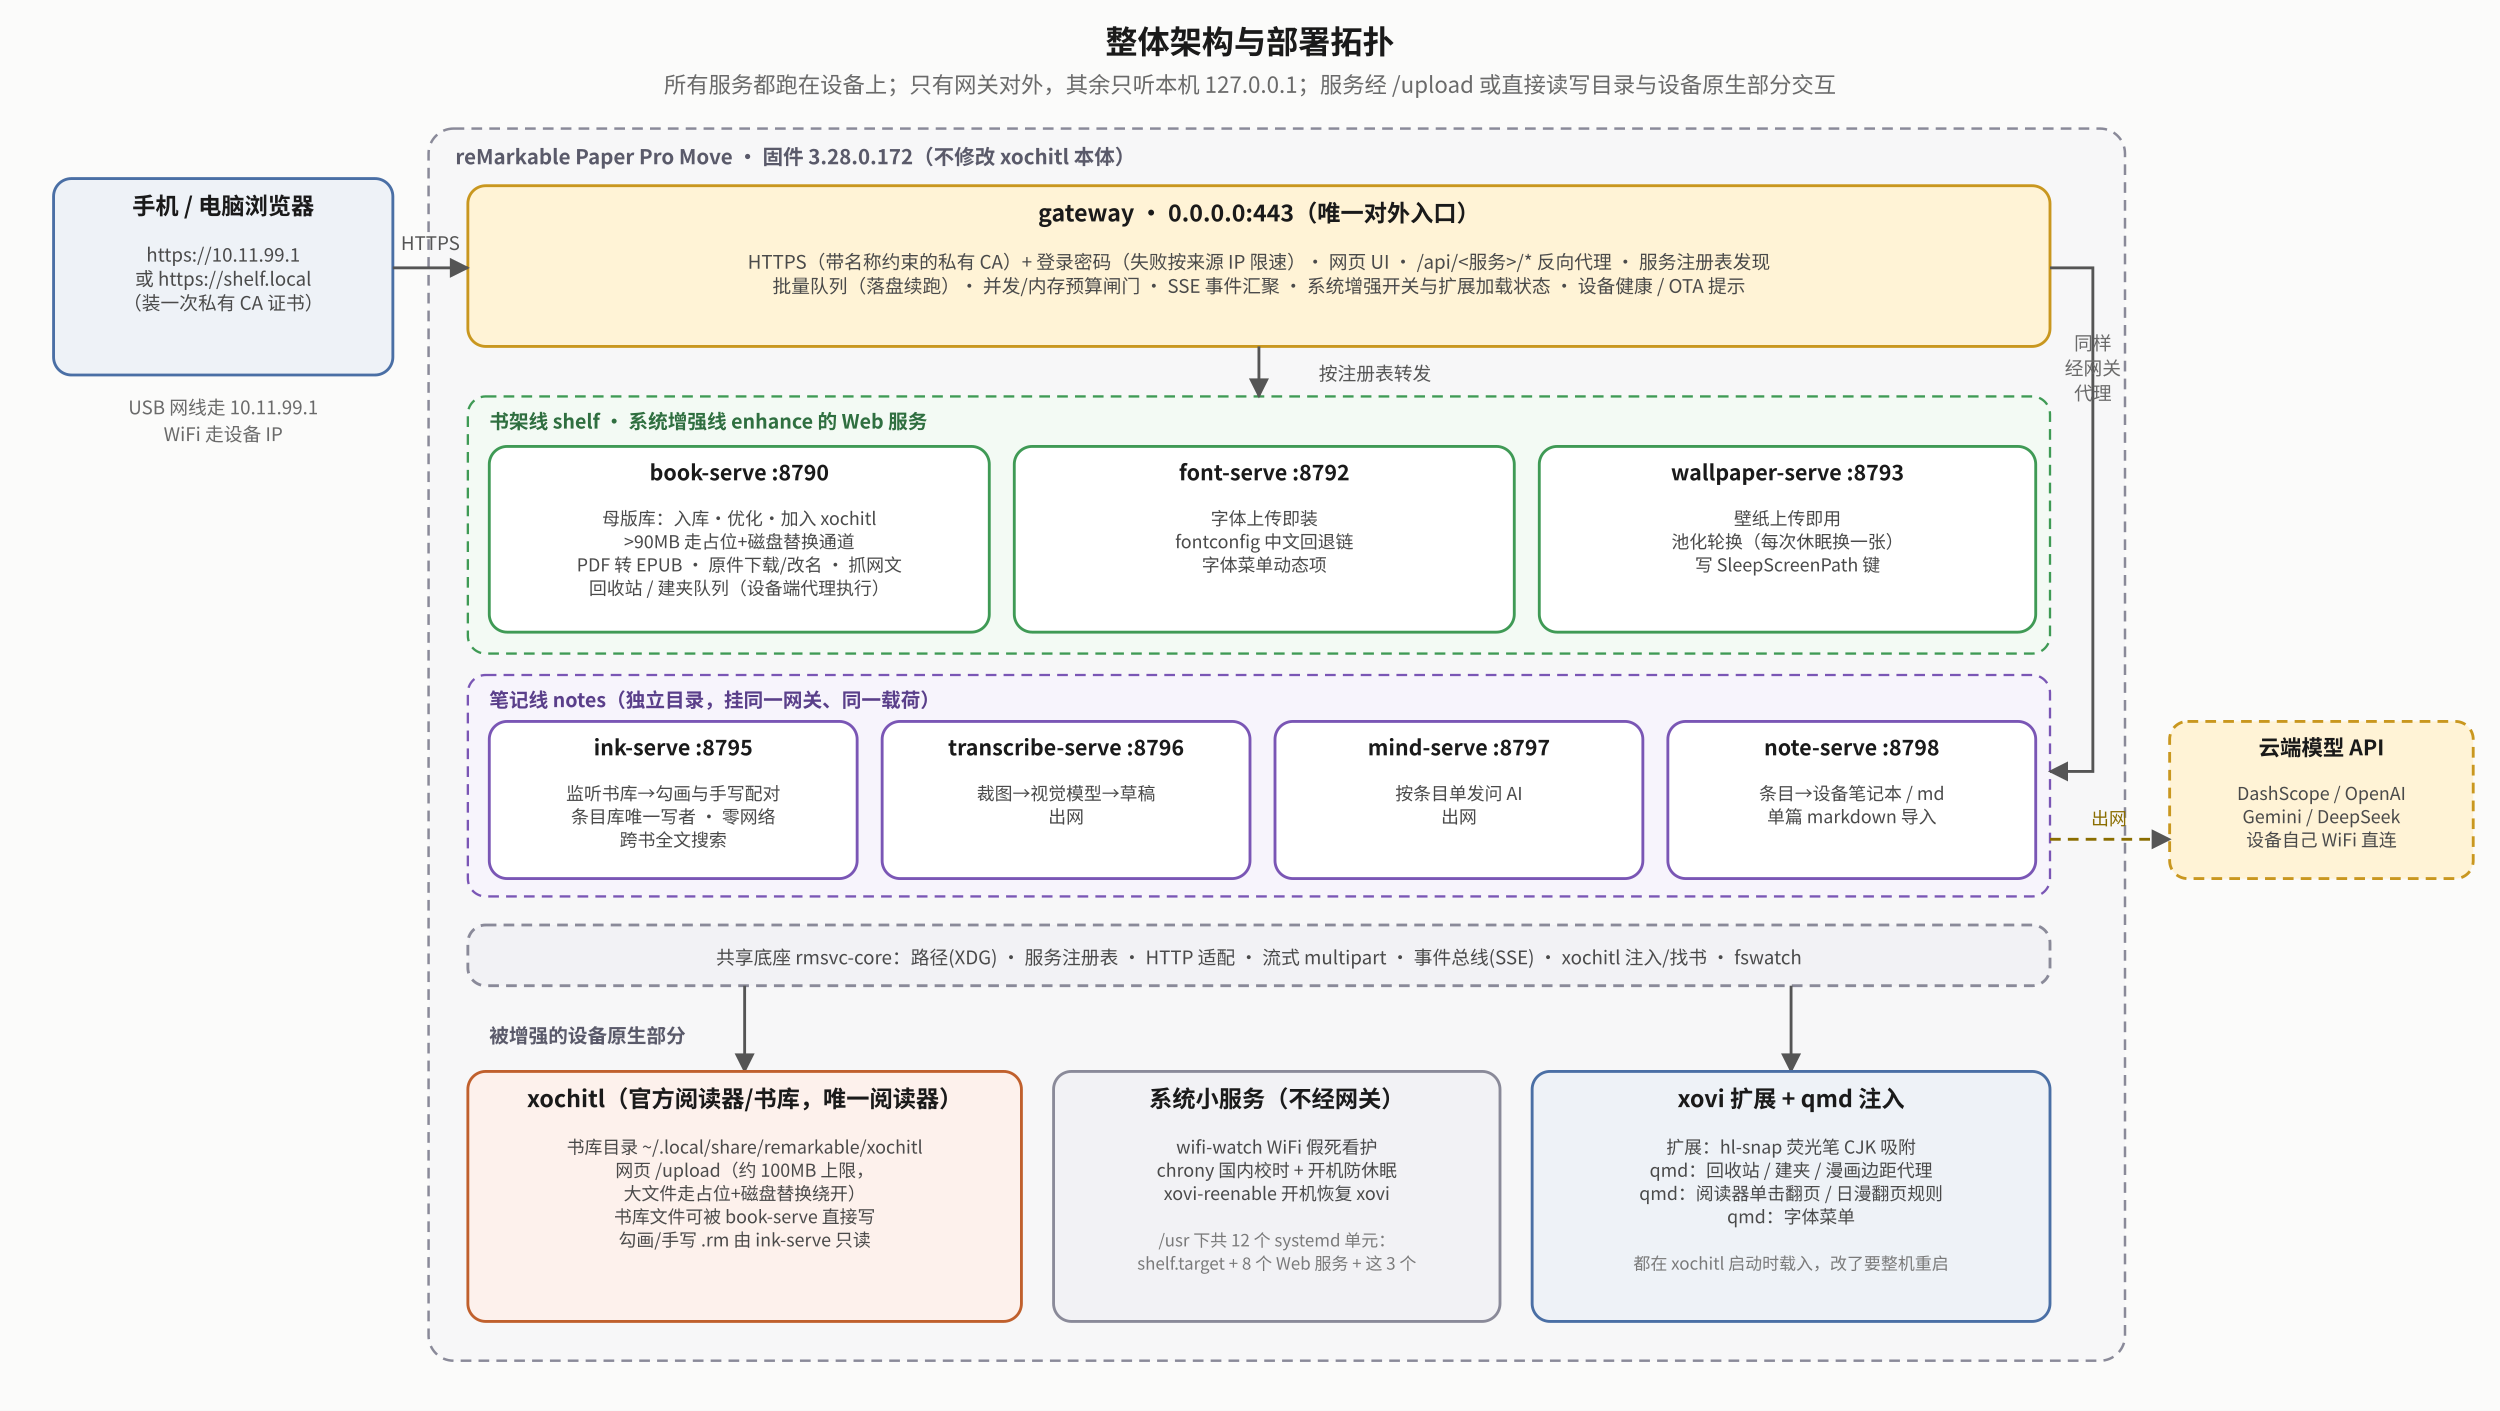
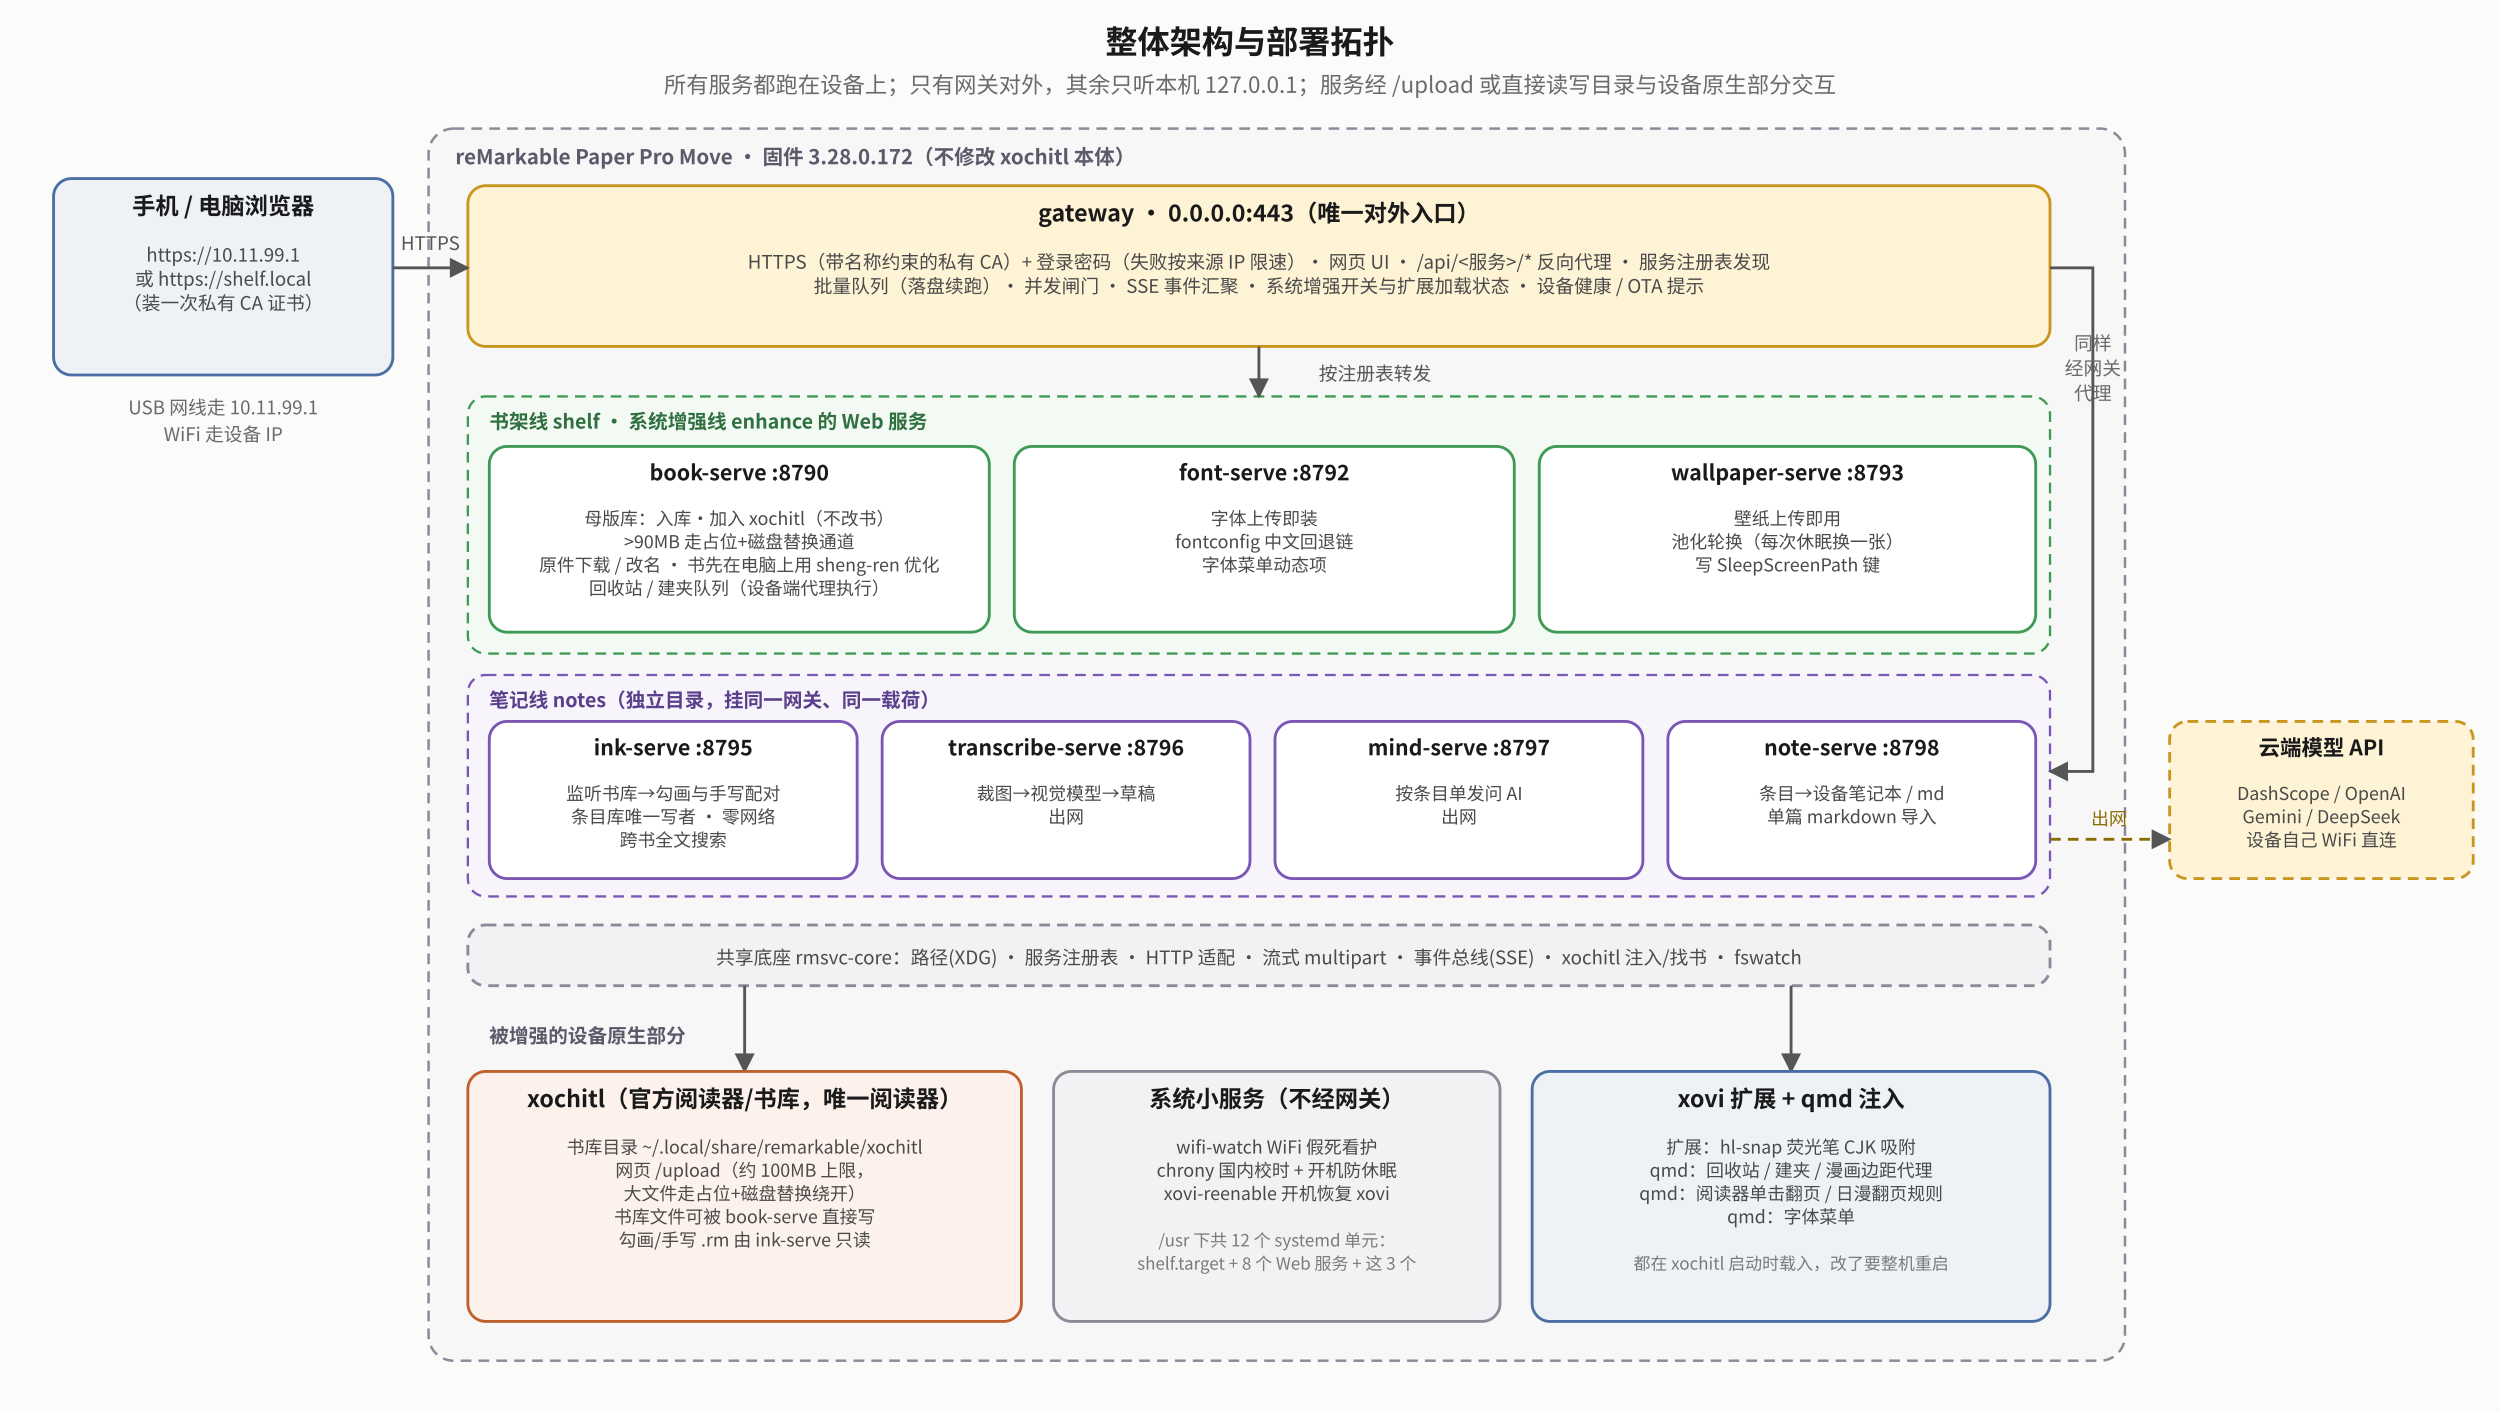
<svg xmlns="http://www.w3.org/2000/svg" viewBox="0 0 1400 790" font-family="Noto Sans CJK SC, sans-serif">
  <defs>
    <marker id="top-a" viewBox="0 0 10 10" refX="9" refY="5" markerWidth="7" markerHeight="7" orient="auto-start-reverse">
      <path d="M0,0 L10,5 L0,10 z" fill="#555" />
    </marker>
    <marker id="top-r" viewBox="0 0 10 10" refX="9" refY="5" markerWidth="7" markerHeight="7" orient="auto-start-reverse">
      <path d="M0,0 L10,5 L0,10 z" fill="#b0451f" />
    </marker>
    <marker id="top-g" viewBox="0 0 10 10" refX="9" refY="5" markerWidth="7" markerHeight="7" orient="auto-start-reverse">
      <path d="M0,0 L10,5 L0,10 z" fill="#2f7d45" />
    </marker>
  </defs>
  <rect x="0" y="0" width="1400" height="790" fill="#fbfbfa" />
  <text x="700.0" y="30" text-anchor="middle" font-size="18" font-weight="bold" fill="#1a1a1a">整体架构与部署拓扑</text>
  <text x="700.0" y="52" text-anchor="middle" font-size="12.5" fill="#6a6a6a">所有服务都跑在设备上；只有网关对外，其余只听本机 127.0.0.1；服务经 /upload 或直接读写目录与设备原生部分交互</text>
  <rect x="240" y="72" width="950" height="690" rx="14" fill="#f7f7f8" stroke="#8a8a99" stroke-width="1.4" stroke-dasharray="6 4" />
  <text x="255" y="92" text-anchor="start" font-size="11.5" font-weight="bold" fill="#5a5a6a">reMarkable Paper Pro Move · 固件 3.28.0.172（不修改 xochitl 本体）</text>
  <rect x="30" y="100" width="190" height="110" rx="10" fill="#eef2f7" stroke="#4a6fa5" stroke-width="1.6" />
  <text x="125.0" y="120" text-anchor="middle" font-size="13" font-weight="bold" fill="#1a1a1a">手机 / 电脑浏览器</text>
  <text x="125.0" y="146.5" text-anchor="middle" font-size="10.5" fill="#4a4a4a">https://10.11.99.1</text>
  <text x="125.0" y="160.0" text-anchor="middle" font-size="10.5" fill="#4a4a4a">或 https://shelf.local</text>
  <text x="125.0" y="173.5" text-anchor="middle" font-size="10.5" fill="#4a4a4a">（装一次私有 CA 证书）</text>
  <text x="125" y="232" text-anchor="middle" font-size="10.5" fill="#6a6a6a">USB 网线走 10.11.99.1</text>
  <text x="125" y="247" text-anchor="middle" font-size="10.5" fill="#6a6a6a">WiFi 走设备 IP</text>
  <rect x="262" y="104" width="886" height="90" rx="10" fill="#fff3d6" stroke="#c9971f" stroke-width="1.6" />
  <text x="705.0" y="124" text-anchor="middle" font-size="13" font-weight="bold" fill="#1a1a1a">gateway · 0.0.0.0:443（唯一对外入口）</text>
  <text x="705.0" y="150.5" text-anchor="middle" font-size="10.5" fill="#4a4a4a">HTTPS（带名称约束的私有 CA）+ 登录密码（失败按来源 IP 限速）· 网页 UI · /api/&lt;服务&gt;/* 反向代理 · 服务注册表发现</text>
-   <text x="705.0" y="164.0" text-anchor="middle" font-size="10.5" fill="#4a4a4a">批量队列（落盘续跑）· 并发/内存预算闸门 · SSE 事件汇聚 · 系统增强开关与扩展加载状态 · 设备健康 / OTA 提示</text>
+   <text x="705.0" y="164.0" text-anchor="middle" font-size="10.5" fill="#4a4a4a">批量队列（落盘续跑）· 并发闸门 · SSE 事件汇聚 · 系统增强开关与扩展加载状态 · 设备健康 / OTA 提示</text>
  <polyline points="220,150 262,150" fill="none" stroke="#555" stroke-width="1.6" marker-end="url(#top-a)" />
  <text x="241" y="140" text-anchor="middle" font-size="10.5" fill="#555">HTTPS</text>
  <rect x="262" y="222" width="886" height="144" rx="10" fill="#f3faf4" stroke="#3f9a55" stroke-width="1.3" stroke-dasharray="6 4" />
  <text x="274" y="240" text-anchor="start" font-size="11" font-weight="bold" fill="#2f6f40">书架线 shelf · 系统增强线 enhance 的 Web 服务</text>
  <rect x="274" y="250" width="280" height="104" rx="10" fill="#ffffff" stroke="#3f9a55" stroke-width="1.6" />
  <text x="414.0" y="269" text-anchor="middle" font-size="12" font-weight="bold" fill="#1a1a1a">book-serve :8790</text>
-   <text x="414.0" y="294" text-anchor="middle" font-size="10" fill="#4a4a4a">母版库：入库·优化·加入 xochitl</text>
+   <text x="414.0" y="294" text-anchor="middle" font-size="10" fill="#4a4a4a">母版库：入库·加入 xochitl（不改书）</text>
  <text x="414.0" y="307" text-anchor="middle" font-size="10" fill="#4a4a4a">&gt;90MB 走占位+磁盘替换通道</text>
-   <text x="414.0" y="320" text-anchor="middle" font-size="10" fill="#4a4a4a">PDF 转 EPUB · 原件下载/改名 · 抓网文</text>
+   <text x="414.0" y="320" text-anchor="middle" font-size="10" fill="#4a4a4a">原件下载 / 改名 · 书先在电脑上用 sheng-ren 优化</text>
  <text x="414.0" y="333" text-anchor="middle" font-size="10" fill="#4a4a4a">回收站 / 建夹队列（设备端代理执行）</text>
  <rect x="568" y="250" width="280" height="104" rx="10" fill="#ffffff" stroke="#3f9a55" stroke-width="1.6" />
  <text x="708.0" y="269" text-anchor="middle" font-size="12" font-weight="bold" fill="#1a1a1a">font-serve :8792</text>
  <text x="708.0" y="294" text-anchor="middle" font-size="10" fill="#4a4a4a">字体上传即装</text>
  <text x="708.0" y="307" text-anchor="middle" font-size="10" fill="#4a4a4a">fontconfig 中文回退链</text>
  <text x="708.0" y="320" text-anchor="middle" font-size="10" fill="#4a4a4a">字体菜单动态项</text>
  <rect x="862" y="250" width="278" height="104" rx="10" fill="#ffffff" stroke="#3f9a55" stroke-width="1.6" />
  <text x="1001.0" y="269" text-anchor="middle" font-size="12" font-weight="bold" fill="#1a1a1a">wallpaper-serve :8793</text>
  <text x="1001.0" y="294" text-anchor="middle" font-size="10" fill="#4a4a4a">壁纸上传即用</text>
  <text x="1001.0" y="307" text-anchor="middle" font-size="10" fill="#4a4a4a">池化轮换（每次休眠换一张）</text>
  <text x="1001.0" y="320" text-anchor="middle" font-size="10" fill="#4a4a4a">写 SleepScreenPath 键</text>
  <polyline points="705,194 705,222" fill="none" stroke="#555" stroke-width="1.6" marker-end="url(#top-a)" />
  <text x="770" y="213" text-anchor="middle" font-size="10.5" fill="#555">按注册表转发</text>
  <rect x="262" y="378" width="886" height="124" rx="10" fill="#f7f4fc" stroke="#7a56b5" stroke-width="1.3" stroke-dasharray="6 4" />
  <text x="274" y="396" text-anchor="start" font-size="11" font-weight="bold" fill="#5a3f8a">笔记线 notes（独立目录，挂同一网关、同一载荷）</text>
  <rect x="274" y="404" width="206" height="88" rx="10" fill="#ffffff" stroke="#7a56b5" stroke-width="1.6" />
  <text x="377.0" y="423" text-anchor="middle" font-size="12" font-weight="bold" fill="#1a1a1a">ink-serve :8795</text>
  <text x="377.0" y="448" text-anchor="middle" font-size="10" fill="#4a4a4a">监听书库→勾画与手写配对</text>
  <text x="377.0" y="461" text-anchor="middle" font-size="10" fill="#4a4a4a">条目库唯一写者 · 零网络</text>
  <text x="377.0" y="474" text-anchor="middle" font-size="10" fill="#4a4a4a">跨书全文搜索</text>
  <rect x="494" y="404" width="206" height="88" rx="10" fill="#ffffff" stroke="#7a56b5" stroke-width="1.6" />
  <text x="597.0" y="423" text-anchor="middle" font-size="12" font-weight="bold" fill="#1a1a1a">transcribe-serve :8796</text>
  <text x="597.0" y="448" text-anchor="middle" font-size="10" fill="#4a4a4a">裁图→视觉模型→草稿</text>
  <text x="597.0" y="461" text-anchor="middle" font-size="10" fill="#4a4a4a">出网</text>
  <rect x="714" y="404" width="206" height="88" rx="10" fill="#ffffff" stroke="#7a56b5" stroke-width="1.6" />
  <text x="817.0" y="423" text-anchor="middle" font-size="12" font-weight="bold" fill="#1a1a1a">mind-serve :8797</text>
  <text x="817.0" y="448" text-anchor="middle" font-size="10" fill="#4a4a4a">按条目单发问 AI</text>
  <text x="817.0" y="461" text-anchor="middle" font-size="10" fill="#4a4a4a">出网</text>
  <rect x="934" y="404" width="206" height="88" rx="10" fill="#ffffff" stroke="#7a56b5" stroke-width="1.6" />
  <text x="1037.0" y="423" text-anchor="middle" font-size="12" font-weight="bold" fill="#1a1a1a">note-serve :8798</text>
  <text x="1037.0" y="448" text-anchor="middle" font-size="10" fill="#4a4a4a">条目→设备笔记本 / md</text>
  <text x="1037.0" y="461" text-anchor="middle" font-size="10" fill="#4a4a4a">单篇 markdown 导入</text>
  <polyline points="1148,150 1172,150 1172,432 1148,432" fill="none" stroke="#555" stroke-width="1.6" marker-end="url(#top-a)" />
  <text x="1172" y="196" text-anchor="middle" font-size="10.5" fill="#6a6a6a">同样</text>
  <text x="1172" y="210" text-anchor="middle" font-size="10.5" fill="#6a6a6a">经网关</text>
  <text x="1172" y="224" text-anchor="middle" font-size="10.5" fill="#6a6a6a">代理</text>
  <rect x="1215" y="404" width="170" height="88" rx="10" fill="#fff3d6" stroke="#c9971f" stroke-width="1.6" stroke-dasharray="6 4" />
  <text x="1300.0" y="423" text-anchor="middle" font-size="12" font-weight="bold" fill="#1a1a1a">云端模型 API</text>
  <text x="1300.0" y="448" text-anchor="middle" font-size="10" fill="#4a4a4a">DashScope / OpenAI</text>
  <text x="1300.0" y="461" text-anchor="middle" font-size="10" fill="#4a4a4a">Gemini / DeepSeek</text>
  <text x="1300.0" y="474" text-anchor="middle" font-size="10" fill="#4a4a4a">设备自己 WiFi 直连</text>
  <polyline points="1148,470 1215,470" fill="none" stroke="#8a6d00" stroke-width="1.6" stroke-dasharray="6 4" marker-end="url(#top-a)" />
  <text x="1181" y="462" text-anchor="middle" font-size="10" fill="#8a6d00">出网</text>
  <rect x="262" y="518" width="886" height="34" rx="10" fill="#f2f2f5" stroke="#8a8a99" stroke-width="1.6" stroke-dasharray="6 4" />
  <text x="705" y="540" text-anchor="middle" font-size="10.5" fill="#4a4a4a">共享底座 rmsvc-core：路径(XDG) · 服务注册表 · HTTP 适配 · 流式 multipart · 事件总线(SSE) · xochitl 注入/找书 · fswatch</text>
  <text x="274" y="584" text-anchor="start" font-size="11" font-weight="bold" fill="#5a5a6a">被增强的设备原生部分</text>
  <polyline points="417,552 417,600" fill="none" stroke="#555" stroke-width="1.6" marker-end="url(#top-a)" />
  <polyline points="1003,552 1003,600" fill="none" stroke="#555" stroke-width="1.6" marker-end="url(#top-a)" />
  <rect x="262" y="600" width="310" height="140" rx="10" fill="#fdf1ec" stroke="#c0602d" stroke-width="1.6" />
  <text x="417.0" y="620" text-anchor="middle" font-size="13" font-weight="bold" fill="#1a1a1a">xochitl（官方阅读器/书库，唯一阅读器）</text>
  <text x="417.0" y="646" text-anchor="middle" font-size="10" fill="#4a4a4a">书库目录 ~/.local/share/remarkable/xochitl</text>
  <text x="417.0" y="659" text-anchor="middle" font-size="10" fill="#4a4a4a">网页 /upload（约 100MB 上限，</text>
  <text x="417.0" y="672" text-anchor="middle" font-size="10" fill="#4a4a4a">大文件走占位+磁盘替换绕开）</text>
  <text x="417.0" y="685" text-anchor="middle" font-size="10" fill="#4a4a4a">书库文件可被 book-serve 直接写</text>
  <text x="417.0" y="698" text-anchor="middle" font-size="10" fill="#4a4a4a">勾画/手写 .rm 由 ink-serve 只读</text>
  <rect x="590" y="600" width="250" height="140" rx="10" fill="#f2f2f5" stroke="#8a8a99" stroke-width="1.6" />
  <text x="715.0" y="620" text-anchor="middle" font-size="13" font-weight="bold" fill="#1a1a1a">系统小服务（不经网关）</text>
  <text x="715.0" y="646" text-anchor="middle" font-size="10" fill="#4a4a4a">wifi-watch WiFi 假死看护</text>
  <text x="715.0" y="659" text-anchor="middle" font-size="10" fill="#4a4a4a">chrony 国内校时 + 开机防休眠</text>
  <text x="715.0" y="672" text-anchor="middle" font-size="10" fill="#4a4a4a">xovi-reenable 开机恢复 xovi</text>
  <text x="715.0" y="698" text-anchor="middle" font-size="9.5" fill="#7a7a7a">/usr 下共 12 个 systemd 单元：</text>
  <text x="715.0" y="711" text-anchor="middle" font-size="9.5" fill="#7a7a7a">shelf.target + 8 个 Web 服务 + 这 3 个</text>
  <rect x="858" y="600" width="290" height="140" rx="10" fill="#eef2f7" stroke="#4a6fa5" stroke-width="1.6" />
  <text x="1003.0" y="620" text-anchor="middle" font-size="13" font-weight="bold" fill="#1a1a1a">xovi 扩展 + qmd 注入</text>
  <text x="1003.0" y="646" text-anchor="middle" font-size="10" fill="#4a4a4a">扩展：hl-snap 荧光笔 CJK 吸附</text>
  <text x="1003.0" y="659" text-anchor="middle" font-size="10" fill="#4a4a4a">qmd：回收站 / 建夹 / 漫画边距代理</text>
  <text x="1003.0" y="672" text-anchor="middle" font-size="10" fill="#4a4a4a">qmd：阅读器单击翻页 / 日漫翻页规则</text>
  <text x="1003.0" y="685" text-anchor="middle" font-size="10" fill="#4a4a4a">qmd：字体菜单</text>
  <text x="1003.0" y="711" text-anchor="middle" font-size="9.5" fill="#7a7a7a">都在 xochitl 启动时载入，改了要整机重启</text>
</svg>
